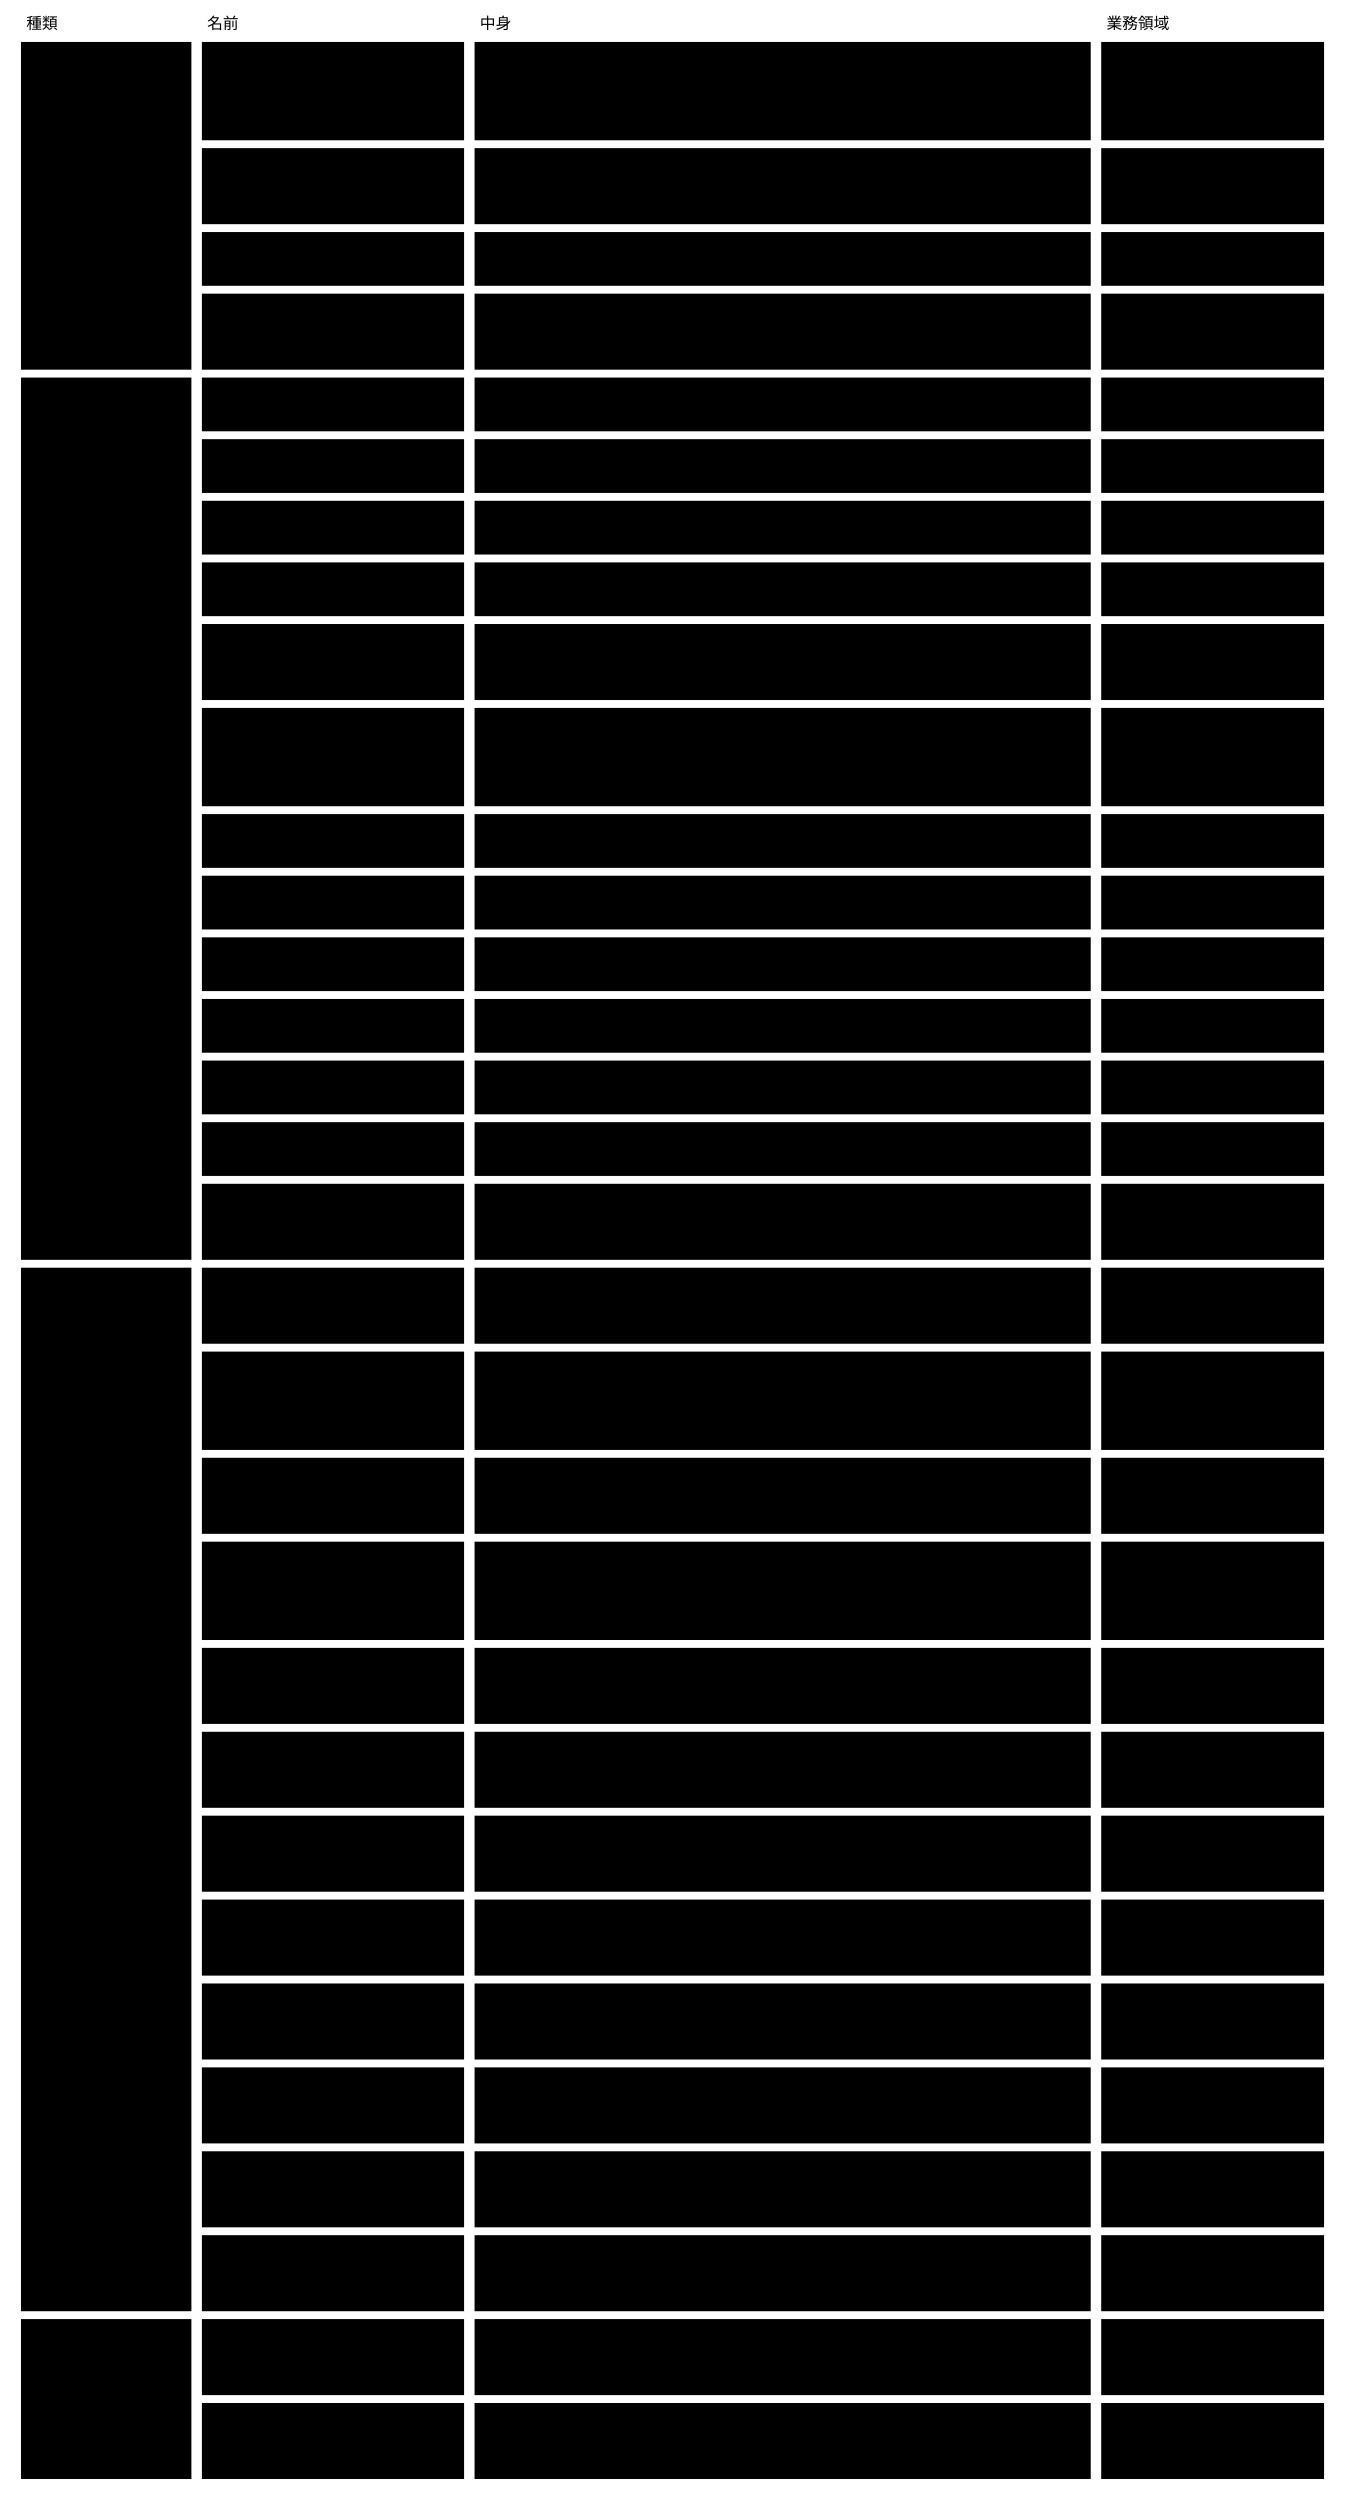
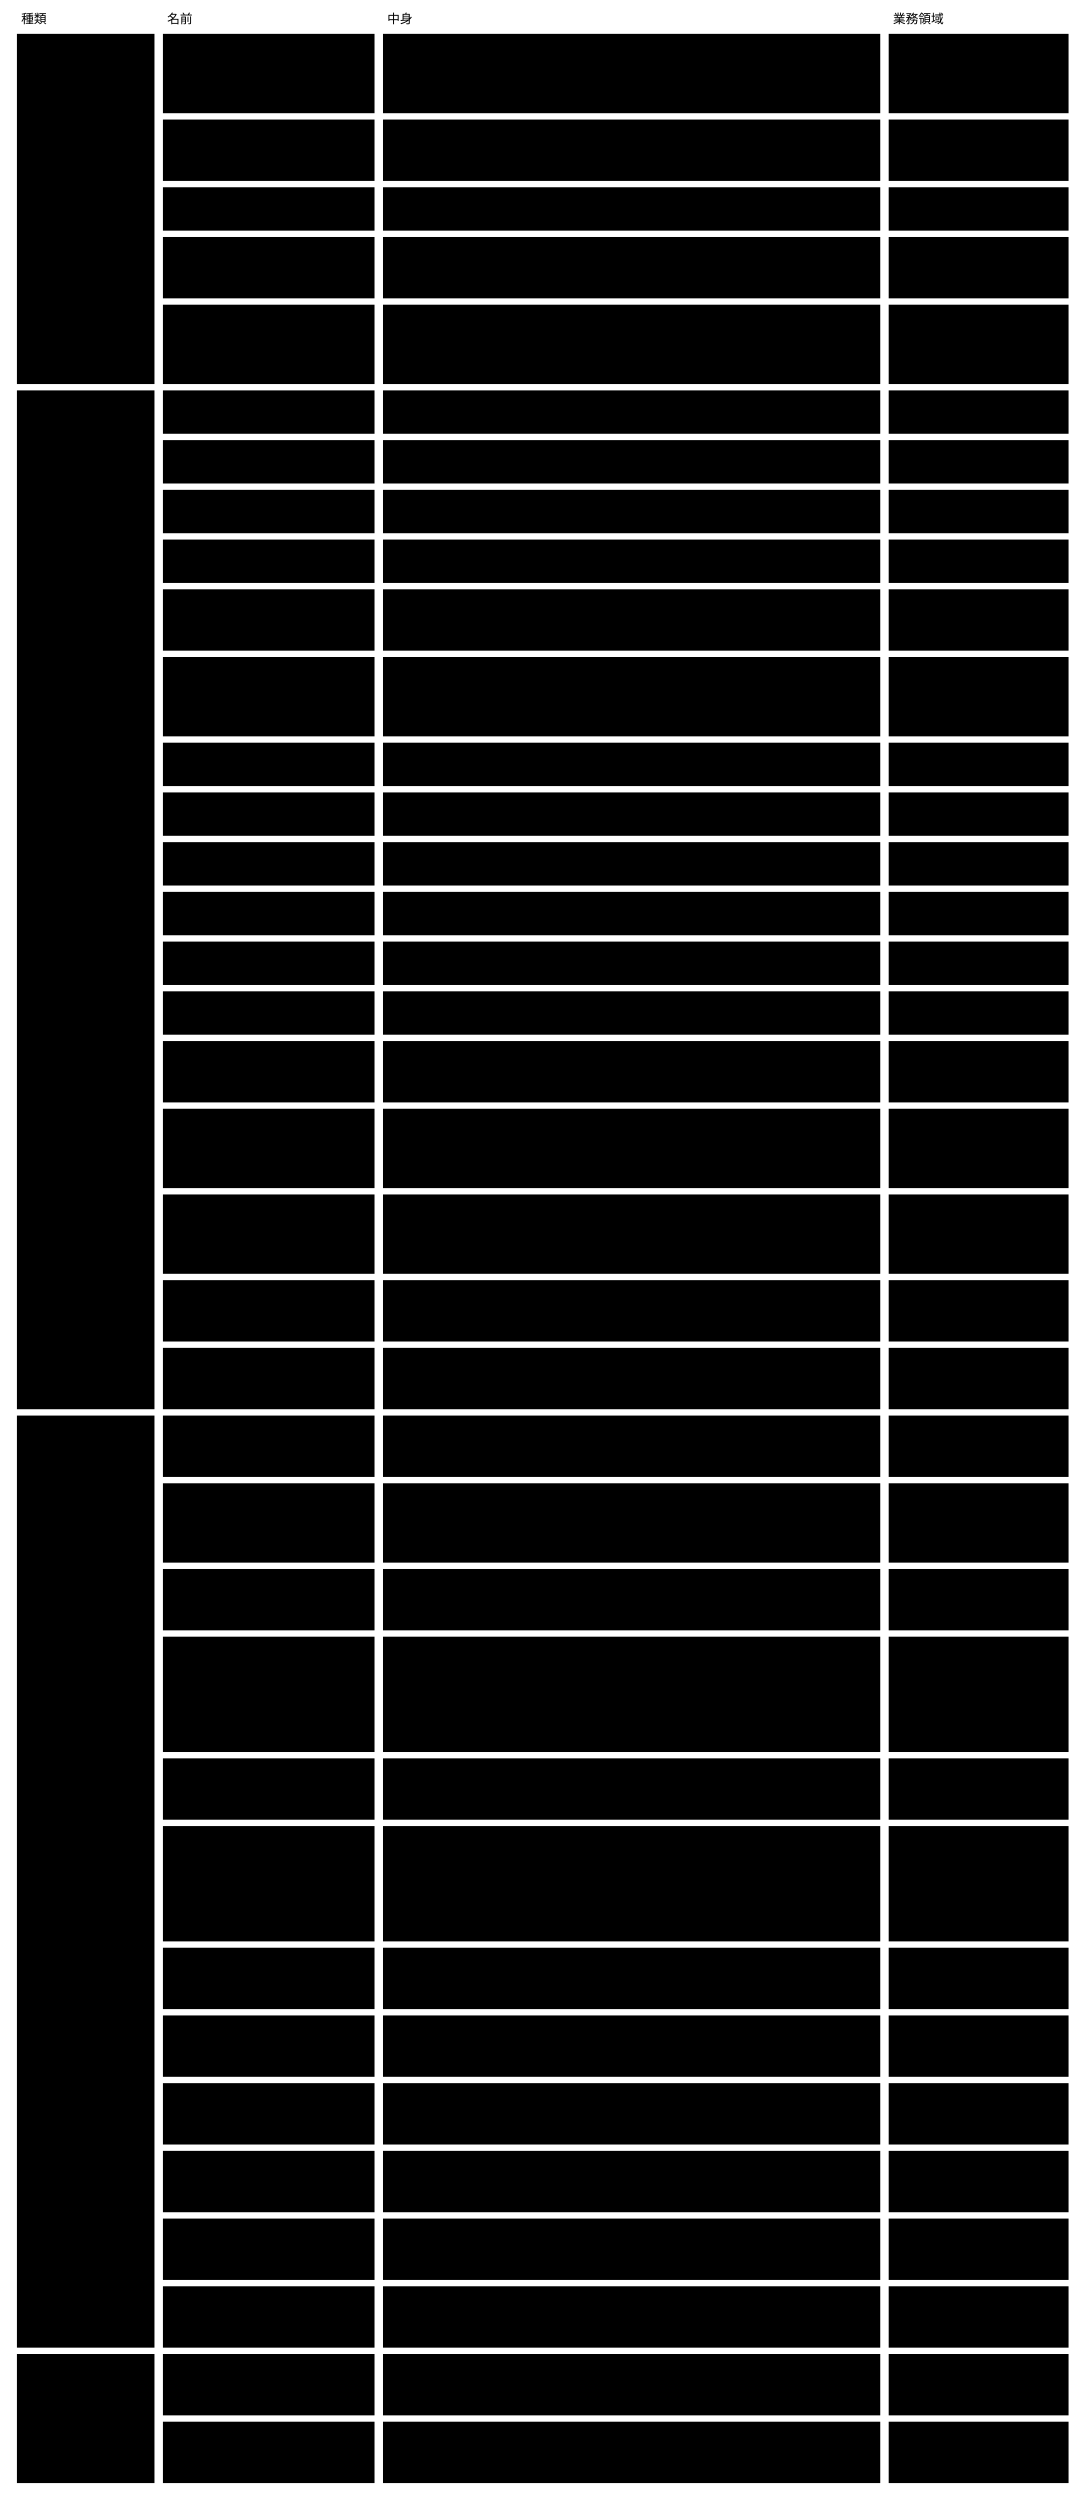
- <svg viewBox="0 0 1026 1907" style="min-width:900px" role="img" aria-label="ドメインモデル：集約 ・ 値オブジェクト ・ ドメインサービス ・ 腐敗防止層">
+ <svg viewBox="0 0 1026 2363" style="min-width:900px" role="img" aria-label="ドメインモデル：集約 ・ 値オブジェクト ・ ドメインサービス ・ 腐敗防止層">
  <text class="note" x="20" y="22">種類</text>
  <text class="note" x="158" y="22">名前</text>
  <text class="note" x="366" y="22">中身</text>
  <text class="note" x="844" y="22">業務領域</text>
-   <rect class="box focus" x="16" y="32" width="130" height="250" />
+   <rect class="box focus" x="16" y="32" width="130" height="331" />
  <text class="title" x="26" y="57">集約</text>
-   <rect class="box focus" x="16" y="288" width="130" height="673" />
-   <text class="title" x="26" y="313">値オブジェクト</text>
-   <rect class="box focus" x="16" y="967" width="130" height="796" />
-   <text class="title" x="26" y="992">ドメインサービス</text>
-   <rect class="box focus" x="16" y="1769" width="130" height="122" />
-   <text class="title" x="26" y="1794">腐敗防止層</text>
+   <rect class="box focus" x="16" y="369" width="130" height="963" />
+   <text class="title" x="26" y="394">値オブジェクト</text>
+   <rect class="box focus" x="16" y="1338" width="130" height="881" />
+   <text class="title" x="26" y="1363">ドメインサービス</text>
+   <rect class="box focus" x="16" y="2225" width="130" height="122" />
+   <text class="title" x="26" y="2250">腐敗防止層</text>
  <rect class="box" x="154" y="32" width="200" height="75" />
  <text class="label" x="164" y="57">Semantic Abstract</text>
  <text class="label" x="164" y="74">Schema</text>
  <rect class="box" x="362" y="32" width="470" height="75" />
  <text class="label" x="372" y="57">Core。版（識別子）・ Core の語彙 ・ Concrete の契約（形 ・</text>
  <text class="label" x="372" y="74">拡張の契約）・ 一員の形 ・ tool permissions の形 ・</text>
-   <text class="label" x="372" y="91">閉じた一覧のデータ</text>
+   <text class="label" x="372" y="91">閉じた一覧のデータ ・ Core の rule（理由と変更の項目が合っている）</text>
  <rect class="box" x="840" y="32" width="170" height="75" />
  <text class="label" x="850" y="57">意味の宣言</text>
  <rect class="box" x="154" y="113" width="200" height="58" />
  <text class="label" x="164" y="138">Semantic Concrete</text>
  <text class="label" x="164" y="155">Schema</text>
  <rect class="box" x="362" y="113" width="470" height="58" />
  <text class="label" x="372" y="138">文脈。欄 ・ rule ・ term ・ 文脈の語彙 ・ view ・ validator</text>
  <text class="label" x="372" y="155">の割り当て ・ 変えてよい範囲 ・ x-prompt ・ 公開する部分の版</text>
  <rect class="box" x="840" y="113" width="170" height="58" />
  <text class="label" x="850" y="138">意味の宣言</text>
  <rect class="box" x="154" y="177" width="200" height="41" />
  <text class="label" x="164" y="202">instance</text>
  <rect class="box" x="362" y="177" width="470" height="41" />
  <text class="label" x="372" y="202">文脈。欄の値 ・ 従う Concrete（$schema）</text>
  <rect class="box" x="840" y="177" width="170" height="41" />
  <text class="label" x="850" y="202">instance の作成と変更</text>
  <rect class="box" x="154" y="224" width="200" height="58" />
  <text class="label" x="164" y="249">判定の記録</text>
  <rect class="box" x="362" y="224" width="470" height="58" />
  <text class="label" x="372" y="249">文脈（形は Abstract）。判定した値 ・ 結果 ・ 根拠 ・ 判定した者</text>
  <rect class="box" x="840" y="224" width="170" height="58" />
  <text class="label" x="850" y="249">変更の確かめと例外の判</text>
  <text class="label" x="850" y="266">断</text>
-   <rect class="box" x="154" y="288" width="200" height="41" />
-   <text class="label" x="164" y="313">rule</text>
-   <rect class="box" x="362" y="288" width="470" height="41" />
-   <text class="label" x="372" y="313">id ・ rule ・ why ・ test ・ 判定する者 ・ 読む欄 ・ 使う term</text>
-   <rect class="box" x="840" y="288" width="170" height="41" />
-   <rect class="box" x="154" y="335" width="200" height="41" />
-   <text class="label" x="164" y="360">term</text>
-   <rect class="box" x="362" y="335" width="470" height="41" />
-   <text class="label" x="372" y="360">版付きの名前と定義</text>
-   <rect class="box" x="840" y="335" width="170" height="41" />
-   <rect class="box" x="154" y="382" width="200" height="41" />
-   <text class="label" x="164" y="407">拡張した x- の定義</text>
-   <rect class="box" x="362" y="382" width="470" height="41" />
-   <text class="label" x="372" y="407">名前（範囲は $id）・ 値の形 ・ 意味 ・ 任せる検証役の名前</text>
-   <rect class="box" x="840" y="382" width="170" height="41" />
-   <rect class="box" x="154" y="429" width="200" height="41" />
-   <text class="label" x="164" y="454">公開された言葉の版</text>
-   <rect class="box" x="362" y="429" width="470" height="41" />
-   <text class="label" x="372" y="454">Concrete の公開する部分の版。出した版は変えない</text>
-   <rect class="box" x="840" y="429" width="170" height="41" />
-   <rect class="box" x="154" y="476" width="200" height="58" />
-   <text class="label" x="164" y="501">検証結果</text>
-   <rect class="box" x="362" y="476" width="470" height="58" />
-   <text class="label" x="372" y="501">5つの値のどれか1つ ・ 根拠 ・ 判定した者（機械 ・ 基盤 ・</text>
-   <text class="label" x="372" y="518">外のツール ・ AI ・ 人）</text>
-   <rect class="box" x="840" y="476" width="170" height="58" />
-   <rect class="box" x="154" y="540" width="200" height="75" />
-   <text class="label" x="164" y="565">判定した値</text>
-   <rect class="box" x="362" y="540" width="470" height="75" />
-   <text class="label" x="372" y="565">判定したときに読んだ値（読む欄 ・ term ・ 参照先の値。AI は</text>
-   <text class="label" x="372" y="582">validator、外のツールは名前と版も）。いまの値との比べ方は JSON</text>
-   <text class="label" x="372" y="599">Schema の等しさの定義に従う</text>
-   <rect class="box" x="840" y="540" width="170" height="75" />
-   <rect class="box" x="154" y="621" width="200" height="41" />
-   <text class="label" x="164" y="646">view</text>
-   <rect class="box" x="362" y="621" width="470" height="41" />
-   <text class="label" x="372" y="646">ページテンプレート ・ カタログ ・ デザインシステムの参照</text>
-   <rect class="box" x="840" y="621" width="170" height="41" />
-   <rect class="box" x="154" y="668" width="200" height="41" />
-   <text class="label" x="164" y="693">validator の割り当て</text>
-   <rect class="box" x="362" y="668" width="470" height="41" />
-   <text class="label" x="372" y="693">rule と x- ごとの validator の名前（AI はモデルの名前まで）</text>
-   <rect class="box" x="840" y="668" width="170" height="41" />
-   <rect class="box" x="154" y="715" width="200" height="41" />
-   <text class="label" x="164" y="740">変えてよい範囲</text>
-   <rect class="box" x="362" y="715" width="470" height="41" />
-   <text class="label" x="372" y="740">AI が書いてよい欄</text>
-   <rect class="box" x="840" y="715" width="170" height="41" />
-   <rect class="box" x="154" y="762" width="200" height="41" />
-   <text class="label" x="164" y="787">x-prompt</text>
-   <rect class="box" x="362" y="762" width="470" height="41" />
-   <text class="label" x="372" y="787">書く単位ごとの案内</text>
-   <rect class="box" x="840" y="762" width="170" height="41" />
-   <rect class="box" x="154" y="809" width="200" height="41" />
-   <text class="label" x="164" y="834">参照（x-ref）</text>
-   <rect class="box" x="362" y="809" width="470" height="41" />
-   <text class="label" x="372" y="834">ほかの instance、またはほかの文脈の公開された言葉の版を指す</text>
-   <rect class="box" x="840" y="809" width="170" height="41" />
-   <rect class="box" x="154" y="856" width="200" height="41" />
-   <text class="label" x="164" y="881">導出（x-derive）</text>
-   <rect class="box" x="362" y="856" width="470" height="41" />
-   <text class="label" x="372" y="881">ほかの欄から決まる値の宣言</text>
-   <rect class="box" x="840" y="856" width="170" height="41" />
-   <rect class="box" x="154" y="903" width="200" height="58" />
-   <text class="label" x="164" y="928">取り込めない理由</text>
-   <rect class="box" x="362" y="903" width="470" height="58" />
-   <text class="label" x="372" y="928">変更を取り込む前に人が見るべき違反（範囲の外 ・ 参照の壊れ ・</text>
-   <text class="label" x="372" y="945">指されたものを消す ・ ID の使い直し ・ AI が書いた人の判定）</text>
-   <rect class="box" x="840" y="903" width="170" height="58" />
-   <rect class="box" x="154" y="967" width="200" height="58" />
-   <text class="label" x="164" y="992">Scaffold する</text>
-   <rect class="box" x="362" y="967" width="470" height="58" />
-   <text class="label" x="372" y="992">Abstract から Concrete の雛形、Concrete から instance</text>
-   <text class="label" x="372" y="1009">の雛形を作る（2段）</text>
-   <rect class="box" x="840" y="967" width="170" height="58" />
-   <text class="label" x="850" y="992">意味の宣言</text>
-   <rect class="box" x="154" y="1031" width="200" height="75" />
-   <text class="label" x="164" y="1056">Concrete を照らす</text>
-   <rect class="box" x="362" y="1031" width="470" height="75" />
-   <text class="label" x="372" y="1056">Concrete が Abstract の版 ・ Concrete の契約 ・</text>
-   <text class="label" x="372" y="1073">拡張の作法に従うかを検査する（足した x- の定義が作法に従うかを含む。</text>
-   <text class="label" x="372" y="1090">意味は見ない）</text>
-   <rect class="box" x="840" y="1031" width="170" height="75" />
-   <text class="label" x="850" y="1056">意味の宣言</text>
-   <rect class="box" x="154" y="1112" width="200" height="58" />
-   <text class="label" x="164" y="1137">Semantic Schema</text>
-   <text class="label" x="164" y="1154">Resolver</text>
-   <rect class="box" x="362" y="1112" width="470" height="58" />
-   <text class="label" x="372" y="1137">$schema ・ $ref ・ x-ref ・ x-derive ・ 文脈の語彙 ・</text>
-   <text class="label" x="372" y="1154">公開された言葉の版を解決する</text>
-   <rect class="box" x="840" y="1112" width="170" height="58" />
-   <text class="label" x="850" y="1137">意味の検証</text>
-   <rect class="box" x="154" y="1176" width="200" height="75" />
-   <text class="label" x="164" y="1201">Semantic Schema</text>
-   <text class="label" x="164" y="1218">Validator</text>
-   <rect class="box" x="362" y="1176" width="470" height="75" />
-   <text class="label" x="372" y="1201">Core の x- と rule は自分で検証し、Concrete が足した x-</text>
-   <text class="label" x="372" y="1218">は宣言された検証役に任せて結果をまとめる。</text>
-   <text class="label" x="372" y="1235">判定した値がいまと同じ判定の記録は使い直す</text>
-   <rect class="box" x="840" y="1176" width="170" height="75" />
-   <text class="label" x="850" y="1201">意味の検証</text>
-   <rect class="box" x="154" y="1257" width="200" height="58" />
-   <text class="label" x="164" y="1282">状態を導く</text>
-   <rect class="box" x="362" y="1257" width="470" height="58" />
-   <text class="label" x="372" y="1282">検証結果と判定の記録から、instance の状態を決定表で導く</text>
-   <rect class="box" x="840" y="1257" width="170" height="58" />
-   <text class="label" x="850" y="1282">変更の確かめと例外の判</text>
-   <text class="label" x="850" y="1299">断</text>
-   <rect class="box" x="154" y="1321" width="200" height="58" />
-   <text class="label" x="164" y="1346">変更を見せる</text>
-   <rect class="box" x="362" y="1321" width="470" height="58" />
-   <text class="label" x="372" y="1346">変更（取り込みを含む）の後の姿で全 instance を検証し、状態 ・</text>
-   <text class="label" x="372" y="1363">変わったもの ・ 人が見るもの ・ 取り込めない理由を出す</text>
-   <rect class="box" x="840" y="1321" width="170" height="58" />
-   <text class="label" x="850" y="1346">変更の確かめと例外の判</text>
-   <text class="label" x="850" y="1363">断</text>
-   <rect class="box" x="154" y="1385" width="200" height="58" />
-   <text class="label" x="164" y="1410">例外をまとめる</text>
-   <rect class="box" x="362" y="1385" width="470" height="58" />
-   <text class="label" x="372" y="1410">判定できなかった rule を原因（rule ・ 入力の変化 ・</text>
-   <text class="label" x="372" y="1427">validator）ごとにまとめ、人が判断できる形にする</text>
-   <rect class="box" x="840" y="1385" width="170" height="58" />
-   <text class="label" x="850" y="1410">変更の確かめと例外の判</text>
-   <text class="label" x="850" y="1427">断</text>
-   <rect class="box" x="154" y="1449" width="200" height="58" />
-   <text class="label" x="164" y="1474">意味で探して取り出す</text>
-   <rect class="box" x="362" y="1449" width="470" height="58" />
-   <text class="label" x="372" y="1474">term ・ x-ref ・ 文脈の語彙 ・ 判定の結果 ・ 状態で探し、</text>
-   <text class="label" x="372" y="1491">要る部分だけを返す</text>
-   <rect class="box" x="840" y="1449" width="170" height="58" />
-   <text class="label" x="850" y="1474">意味で探す</text>
-   <rect class="box" x="154" y="1513" width="200" height="58" />
-   <text class="label" x="164" y="1538">Semantic Schema</text>
-   <text class="label" x="164" y="1555">Renderer</text>
-   <rect class="box" x="362" y="1513" width="470" height="58" />
-   <text class="label" x="372" y="1538">instance を、状態と rule ごとの結果と一緒に人が読む形にする</text>
-   <rect class="box" x="840" y="1513" width="170" height="58" />
-   <text class="label" x="850" y="1538">描画</text>
-   <rect class="box" x="154" y="1577" width="200" height="58" />
-   <text class="label" x="164" y="1602">移す</text>
-   <rect class="box" x="362" y="1577" width="470" height="58" />
-   <text class="label" x="372" y="1602">Abstract の新しい版へ Concrete を合わせる。機械で直せるものは直</text>
-   <text class="label" x="372" y="1619">し、残りは案内を返す</text>
-   <rect class="box" x="840" y="1577" width="170" height="58" />
-   <text class="label" x="850" y="1602">マイグレーション</text>
-   <rect class="box" x="154" y="1641" width="200" height="58" />
-   <text class="label" x="164" y="1666">取り込む</text>
-   <rect class="box" x="362" y="1641" width="470" height="58" />
-   <text class="label" x="372" y="1666">既存のファイルに $schema を当てて instance にし、</text>
-   <text class="label" x="372" y="1683">決まらないものを下書きの一覧に出す</text>
-   <rect class="box" x="840" y="1641" width="170" height="58" />
-   <text class="label" x="850" y="1666">instance の作成と変更</text>
-   <rect class="box" x="154" y="1705" width="200" height="58" />
-   <text class="label" x="164" y="1730">公開された言葉の版を出す</text>
-   <rect class="box" x="362" y="1705" width="470" height="58" />
-   <text class="label" x="372" y="1730">Concrete の公開する部分と Abstract の版を、版を並べて出す。</text>
-   <text class="label" x="372" y="1747">出した版は変えない</text>
-   <rect class="box" x="840" y="1705" width="170" height="58" />
-   <text class="label" x="850" y="1730">スキーマの保存と公開</text>
-   <rect class="box" x="154" y="1769" width="200" height="58" />
-   <text class="label" x="164" y="1794">Agents 契約（AI）</text>
-   <rect class="box" x="362" y="1769" width="470" height="58" />
-   <text class="label" x="372" y="1794">AI の validator をプロセスとして呼び、読む欄 ・ term ・</text>
-   <text class="label" x="372" y="1811">参照先の値の写しだけを渡し、答えの形と根拠を確かめる</text>
-   <rect class="box" x="840" y="1769" width="170" height="58" />
-   <text class="label" x="850" y="1794">AI と外のツールによる</text>
-   <text class="label" x="850" y="1811">判定</text>
-   <rect class="box" x="154" y="1833" width="200" height="58" />
-   <text class="label" x="164" y="1858">検証役との受け渡し（作法の</text>
-   <text class="label" x="164" y="1875">2）</text>
-   <rect class="box" x="362" y="1833" width="470" height="58" />
-   <text class="label" x="372" y="1858">Concrete が宣言した検証役を、tool permissions</text>
-   <text class="label" x="372" y="1875">に名前があるものだけ、シェルを通さず権限を絞って呼び、JSON で受け渡す</text>
-   <rect class="box" x="840" y="1833" width="170" height="58" />
-   <text class="label" x="850" y="1858">AI と外のツールによる</text>
-   <text class="label" x="850" y="1875">判定</text>
+   <rect class="box" x="154" y="288" width="200" height="75" />
+   <text class="label" x="164" y="313">変更の記録</text>
+   <rect class="box" x="362" y="288" width="470" height="75" />
+   <text class="label" x="372" y="313">文脈（形は Abstract）。理由 ・ 比べた案 ・ 出した時刻 ・</text>
+   <text class="label" x="372" y="330">セッションの参照 ・ 変更の項目の並び。1回の保存で変えるのはこの1つ</text>
+   <text class="label" x="372" y="347">で、instance とは別に書く</text>
+   <rect class="box" x="840" y="288" width="170" height="75" />
+   <text class="label" x="850" y="313">変更の確かめと例外の判</text>
+   <text class="label" x="850" y="330">断</text>
+   <rect class="box" x="154" y="369" width="200" height="41" />
+   <text class="label" x="164" y="394">rule</text>
+   <rect class="box" x="362" y="369" width="470" height="41" />
+   <text class="label" x="372" y="394">id ・ rule ・ why ・ test ・ 判定する者 ・ 読む欄 ・ 使う term</text>
+   <rect class="box" x="840" y="369" width="170" height="41" />
+   <rect class="box" x="154" y="416" width="200" height="41" />
+   <text class="label" x="164" y="441">term</text>
+   <rect class="box" x="362" y="416" width="470" height="41" />
+   <text class="label" x="372" y="441">版付きの名前と定義</text>
+   <rect class="box" x="840" y="416" width="170" height="41" />
+   <rect class="box" x="154" y="463" width="200" height="41" />
+   <text class="label" x="164" y="488">拡張した x- の定義</text>
+   <rect class="box" x="362" y="463" width="470" height="41" />
+   <text class="label" x="372" y="488">名前（範囲は $id）・ 値の形 ・ 意味 ・ 任せる検証役の名前</text>
+   <rect class="box" x="840" y="463" width="170" height="41" />
+   <rect class="box" x="154" y="510" width="200" height="41" />
+   <text class="label" x="164" y="535">公開された言葉の版</text>
+   <rect class="box" x="362" y="510" width="470" height="41" />
+   <text class="label" x="372" y="535">Concrete の公開する部分の版。出した版は変えない</text>
+   <rect class="box" x="840" y="510" width="170" height="41" />
+   <rect class="box" x="154" y="557" width="200" height="58" />
+   <text class="label" x="164" y="582">検証結果</text>
+   <rect class="box" x="362" y="557" width="470" height="58" />
+   <text class="label" x="372" y="582">5つの値のどれか1つ ・ 根拠 ・ 判定した者（機械 ・ 基盤 ・</text>
+   <text class="label" x="372" y="599">外のツール ・ AI ・ 人）</text>
+   <rect class="box" x="840" y="557" width="170" height="58" />
+   <rect class="box" x="154" y="621" width="200" height="75" />
+   <text class="label" x="164" y="646">判定した値</text>
+   <rect class="box" x="362" y="621" width="470" height="75" />
+   <text class="label" x="372" y="646">判定したときに読んだ値（読む欄 ・ term ・ 参照先の値。AI は</text>
+   <text class="label" x="372" y="663">validator、外のツールは名前と版も）。いまの値との比べ方は JSON</text>
+   <text class="label" x="372" y="680">Schema の等しさの定義に従う</text>
+   <rect class="box" x="840" y="621" width="170" height="75" />
+   <rect class="box" x="154" y="702" width="200" height="41" />
+   <text class="label" x="164" y="727">view</text>
+   <rect class="box" x="362" y="702" width="470" height="41" />
+   <text class="label" x="372" y="727">ページテンプレート ・ カタログ ・ デザインシステムの参照</text>
+   <rect class="box" x="840" y="702" width="170" height="41" />
+   <rect class="box" x="154" y="749" width="200" height="41" />
+   <text class="label" x="164" y="774">validator の割り当て</text>
+   <rect class="box" x="362" y="749" width="470" height="41" />
+   <text class="label" x="372" y="774">rule と x- ごとの validator の名前（AI はモデルの名前まで）</text>
+   <rect class="box" x="840" y="749" width="170" height="41" />
+   <rect class="box" x="154" y="796" width="200" height="41" />
+   <text class="label" x="164" y="821">変えてよい範囲</text>
+   <rect class="box" x="362" y="796" width="470" height="41" />
+   <text class="label" x="372" y="821">AI が書いてよい欄</text>
+   <rect class="box" x="840" y="796" width="170" height="41" />
+   <rect class="box" x="154" y="843" width="200" height="41" />
+   <text class="label" x="164" y="868">x-prompt</text>
+   <rect class="box" x="362" y="843" width="470" height="41" />
+   <text class="label" x="372" y="868">書く単位ごとの案内</text>
+   <rect class="box" x="840" y="843" width="170" height="41" />
+   <rect class="box" x="154" y="890" width="200" height="41" />
+   <text class="label" x="164" y="915">参照（x-ref）</text>
+   <rect class="box" x="362" y="890" width="470" height="41" />
+   <text class="label" x="372" y="915">ほかの instance、またはほかの文脈の公開された言葉の版を指す</text>
+   <rect class="box" x="840" y="890" width="170" height="41" />
+   <rect class="box" x="154" y="937" width="200" height="41" />
+   <text class="label" x="164" y="962">導出（x-derive）</text>
+   <rect class="box" x="362" y="937" width="470" height="41" />
+   <text class="label" x="372" y="962">ほかの欄から決まる値の宣言</text>
+   <rect class="box" x="840" y="937" width="170" height="41" />
+   <rect class="box" x="154" y="984" width="200" height="58" />
+   <text class="label" x="164" y="1009">取り込めない理由</text>
+   <rect class="box" x="362" y="984" width="470" height="58" />
+   <text class="label" x="372" y="1009">変更を取り込む前に人が見るべき違反（範囲の外 ・ 参照の壊れ ・</text>
+   <text class="label" x="372" y="1026">指されたものを消す ・ ID の使い直し ・ AI が書いた人の判定）</text>
+   <rect class="box" x="840" y="984" width="170" height="58" />
+   <rect class="box" x="154" y="1048" width="200" height="75" />
+   <text class="label" x="164" y="1073">セッションの参照</text>
+   <rect class="box" x="362" y="1048" width="470" height="75" />
+   <text class="label" x="372" y="1073">id ・ 親の id ・ 作業した者。呼ぶ側の申告で、基盤は確かめない。Q0</text>
+   <text class="label" x="372" y="1090">のセッション ID（基盤が AI の validator</text>
+   <text class="label" x="372" y="1107">を続けて呼ぶためのもの）とは別</text>
+   <rect class="box" x="840" y="1048" width="170" height="75" />
+   <rect class="box" x="154" y="1129" width="200" height="75" />
+   <text class="label" x="164" y="1154">変更の項目</text>
+   <rect class="box" x="362" y="1129" width="470" height="75" />
+   <text class="label" x="372" y="1154">対象（Concrete ・ instance ・ 判定の記録）・ 欄（JSON Pointer</text>
+   <text class="label" x="372" y="1171">）・ 項目ごとの理由（変更の理由と違うときだけ）。前後の値は持たず、</text>
+   <text class="label" x="372" y="1188">変更の前後から導く</text>
+   <rect class="box" x="840" y="1129" width="170" height="75" />
+   <rect class="box" x="154" y="1210" width="200" height="58" />
+   <text class="label" x="164" y="1235">まとめ方</text>
+   <rect class="box" x="362" y="1210" width="470" height="58" />
+   <text class="label" x="372" y="1235">セッション ・ 目的 ・ 対象の条件。保存せず、</text>
+   <text class="label" x="372" y="1252">出すときに紐づく変更の記録を取り出して組み立てる</text>
+   <rect class="box" x="840" y="1210" width="170" height="58" />
+   <rect class="box" x="154" y="1274" width="200" height="58" />
+   <text class="label" x="164" y="1299">変更の例外</text>
+   <rect class="box" x="362" y="1274" width="470" height="58" />
+   <text class="label" x="372" y="1299">理由が無い ・ 理由が合わない ・ 記録に無い ・ 変えてよい範囲の外 ・</text>
+   <text class="label" x="372" y="1316">状態が変わった</text>
+   <rect class="box" x="840" y="1274" width="170" height="58" />
+   <rect class="box" x="154" y="1338" width="200" height="58" />
+   <text class="label" x="164" y="1363">Scaffold する</text>
+   <rect class="box" x="362" y="1338" width="470" height="58" />
+   <text class="label" x="372" y="1363">Abstract から Concrete の雛形、Concrete から instance</text>
+   <text class="label" x="372" y="1380">の雛形を作る（2段）</text>
+   <rect class="box" x="840" y="1338" width="170" height="58" />
+   <text class="label" x="850" y="1363">意味の宣言</text>
+   <rect class="box" x="154" y="1402" width="200" height="75" />
+   <text class="label" x="164" y="1427">Concrete を照らす</text>
+   <rect class="box" x="362" y="1402" width="470" height="75" />
+   <text class="label" x="372" y="1427">Concrete が Abstract の版 ・ Concrete の契約 ・</text>
+   <text class="label" x="372" y="1444">拡張の作法に従うかを検査する（足した x- の定義が作法に従うかを含む。</text>
+   <text class="label" x="372" y="1461">意味は見ない）</text>
+   <rect class="box" x="840" y="1402" width="170" height="75" />
+   <text class="label" x="850" y="1427">意味の宣言</text>
+   <rect class="box" x="154" y="1483" width="200" height="58" />
+   <text class="label" x="164" y="1508">Semantic Schema</text>
+   <text class="label" x="164" y="1525">Resolver</text>
+   <rect class="box" x="362" y="1483" width="470" height="58" />
+   <text class="label" x="372" y="1508">$schema ・ $ref ・ x-ref ・ x-derive ・ 文脈の語彙 ・</text>
+   <text class="label" x="372" y="1525">公開された言葉の版を解決する</text>
+   <rect class="box" x="840" y="1483" width="170" height="58" />
+   <text class="label" x="850" y="1508">意味の検証</text>
+   <rect class="box" x="154" y="1547" width="200" height="109" />
+   <text class="label" x="164" y="1572">Semantic Schema</text>
+   <text class="label" x="164" y="1589">Validator</text>
+   <rect class="box" x="362" y="1547" width="470" height="109" />
+   <text class="label" x="372" y="1572">Core の x- と rule は自分で検証し、Concrete が足した x-</text>
+   <text class="label" x="372" y="1589">は宣言された検証役に任せて結果をまとめる。</text>
+   <text class="label" x="372" y="1606">判定した値がいまと同じ判定の記録は使い直す。</text>
+   <text class="label" x="372" y="1623">理由と変更の項目が合っているかは Core の rule として、変更を書いた</text>
+   <text class="label" x="372" y="1640">AI と別のセッションの AI に判定させる</text>
+   <rect class="box" x="840" y="1547" width="170" height="109" />
+   <text class="label" x="850" y="1572">意味の検証</text>
+   <rect class="box" x="154" y="1662" width="200" height="58" />
+   <text class="label" x="164" y="1687">状態を導く</text>
+   <rect class="box" x="362" y="1662" width="470" height="58" />
+   <text class="label" x="372" y="1687">検証結果と判定の記録から、instance の状態を決定表で導く</text>
+   <rect class="box" x="840" y="1662" width="170" height="58" />
+   <text class="label" x="850" y="1687">変更の確かめと例外の判</text>
+   <text class="label" x="850" y="1704">断</text>
+   <rect class="box" x="154" y="1726" width="200" height="109" />
+   <text class="label" x="164" y="1751">変更を見せる</text>
+   <rect class="box" x="362" y="1726" width="470" height="109" />
+   <text class="label" x="372" y="1751">変更（取り込みを含む）の後の姿で全 instance を検証し、状態 ・</text>
+   <text class="label" x="372" y="1768">変わったもの ・ 人が見るもの ・ 取り込めない理由を出す。</text>
+   <text class="label" x="372" y="1785">まとめ方を渡すと、紐づく変更の記録を取り出し、変更の例外 → 目的 →</text>
+   <text class="label" x="372" y="1802">対象ごとの意味の差分と理由 → 検証の結果の順で、</text>
+   <text class="label" x="372" y="1819">まとまりに入る対象だけを出す</text>
+   <rect class="box" x="840" y="1726" width="170" height="109" />
+   <text class="label" x="850" y="1751">変更の確かめと例外の判</text>
+   <text class="label" x="850" y="1768">断</text>
+   <rect class="box" x="154" y="1841" width="200" height="58" />
+   <text class="label" x="164" y="1866">例外をまとめる</text>
+   <rect class="box" x="362" y="1841" width="470" height="58" />
+   <text class="label" x="372" y="1866">判定できなかった rule を原因（rule ・ 入力の変化 ・</text>
+   <text class="label" x="372" y="1883">validator）ごとにまとめ、人が判断できる形にする</text>
+   <rect class="box" x="840" y="1841" width="170" height="58" />
+   <text class="label" x="850" y="1866">変更の確かめと例外の判</text>
+   <text class="label" x="850" y="1883">断</text>
+   <rect class="box" x="154" y="1905" width="200" height="58" />
+   <text class="label" x="164" y="1930">意味で探して取り出す</text>
+   <rect class="box" x="362" y="1905" width="470" height="58" />
+   <text class="label" x="372" y="1930">term ・ x-ref ・ 文脈の語彙 ・ 判定の結果 ・ 状態で探し、</text>
+   <text class="label" x="372" y="1947">要る部分だけを返す</text>
+   <rect class="box" x="840" y="1905" width="170" height="58" />
+   <text class="label" x="850" y="1930">意味で探す</text>
+   <rect class="box" x="154" y="1969" width="200" height="58" />
+   <text class="label" x="164" y="1994">Semantic Schema</text>
+   <text class="label" x="164" y="2011">Renderer</text>
+   <rect class="box" x="362" y="1969" width="470" height="58" />
+   <text class="label" x="372" y="1994">instance を、状態と rule ごとの結果と一緒に人が読む形にする</text>
+   <rect class="box" x="840" y="1969" width="170" height="58" />
+   <text class="label" x="850" y="1994">描画</text>
+   <rect class="box" x="154" y="2033" width="200" height="58" />
+   <text class="label" x="164" y="2058">移す</text>
+   <rect class="box" x="362" y="2033" width="470" height="58" />
+   <text class="label" x="372" y="2058">Abstract の新しい版へ Concrete を合わせる。機械で直せるものは直</text>
+   <text class="label" x="372" y="2075">し、残りは案内を返す</text>
+   <rect class="box" x="840" y="2033" width="170" height="58" />
+   <text class="label" x="850" y="2058">マイグレーション</text>
+   <rect class="box" x="154" y="2097" width="200" height="58" />
+   <text class="label" x="164" y="2122">取り込む</text>
+   <rect class="box" x="362" y="2097" width="470" height="58" />
+   <text class="label" x="372" y="2122">既存のファイルに $schema を当てて instance にし、</text>
+   <text class="label" x="372" y="2139">決まらないものを下書きの一覧に出す</text>
+   <rect class="box" x="840" y="2097" width="170" height="58" />
+   <text class="label" x="850" y="2122">instance の作成と変更</text>
+   <rect class="box" x="154" y="2161" width="200" height="58" />
+   <text class="label" x="164" y="2186">公開された言葉の版を出す</text>
+   <rect class="box" x="362" y="2161" width="470" height="58" />
+   <text class="label" x="372" y="2186">Concrete の公開する部分と Abstract の版を、版を並べて出す。</text>
+   <text class="label" x="372" y="2203">出した版は変えない</text>
+   <rect class="box" x="840" y="2161" width="170" height="58" />
+   <text class="label" x="850" y="2186">スキーマの保存と公開</text>
+   <rect class="box" x="154" y="2225" width="200" height="58" />
+   <text class="label" x="164" y="2250">Agents 契約（AI）</text>
+   <rect class="box" x="362" y="2225" width="470" height="58" />
+   <text class="label" x="372" y="2250">AI の validator をプロセスとして呼び、読む欄 ・ term ・</text>
+   <text class="label" x="372" y="2267">参照先の値の写しだけを渡し、答えの形と根拠を確かめる</text>
+   <rect class="box" x="840" y="2225" width="170" height="58" />
+   <text class="label" x="850" y="2250">AI と外のツールによる</text>
+   <text class="label" x="850" y="2267">判定</text>
+   <rect class="box" x="154" y="2289" width="200" height="58" />
+   <text class="label" x="164" y="2314">検証役との受け渡し（作法の</text>
+   <text class="label" x="164" y="2331">2）</text>
+   <rect class="box" x="362" y="2289" width="470" height="58" />
+   <text class="label" x="372" y="2314">Concrete が宣言した検証役を、tool permissions</text>
+   <text class="label" x="372" y="2331">に名前があるものだけ、シェルを通さず権限を絞って呼び、JSON で受け渡す</text>
+   <rect class="box" x="840" y="2289" width="170" height="58" />
+   <text class="label" x="850" y="2314">AI と外のツールによる</text>
+   <text class="label" x="850" y="2331">判定</text>
</svg>
